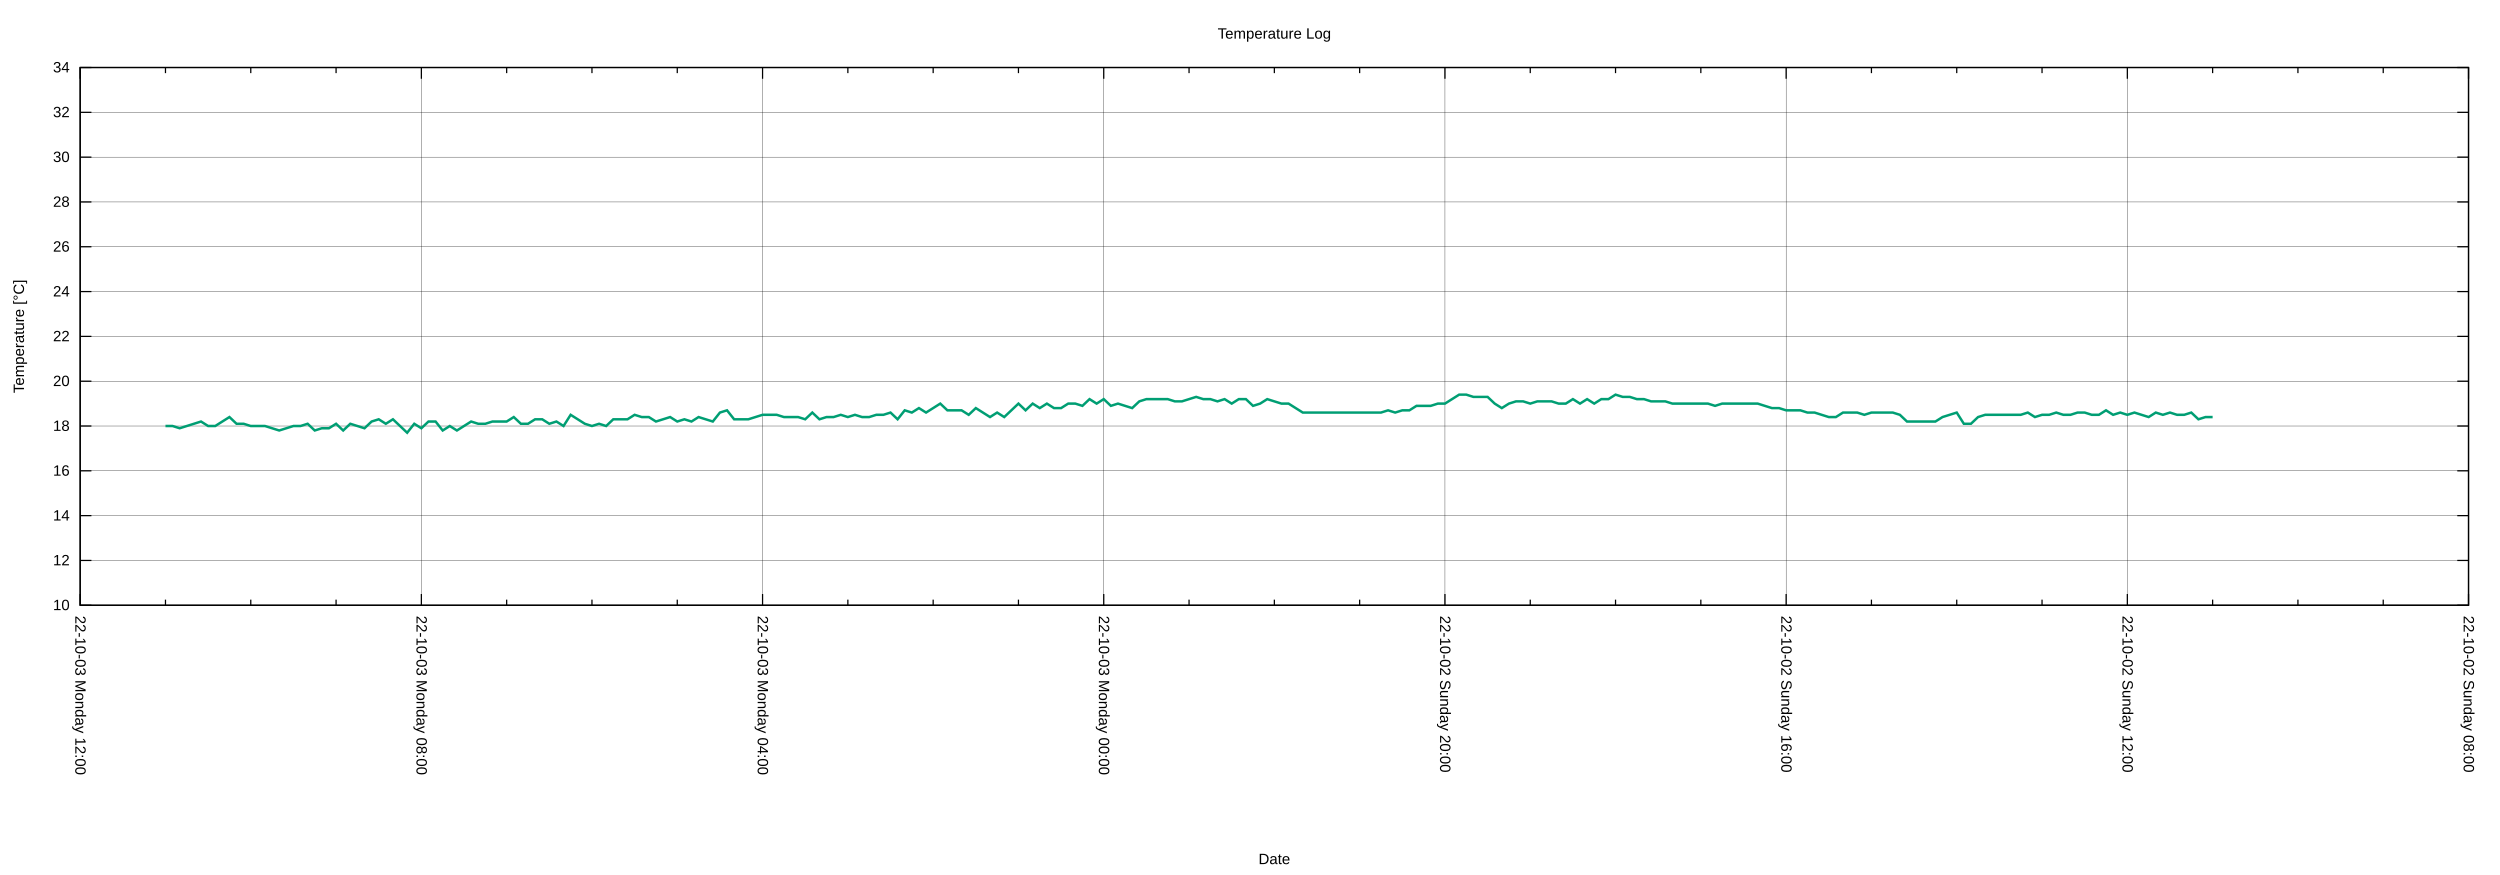
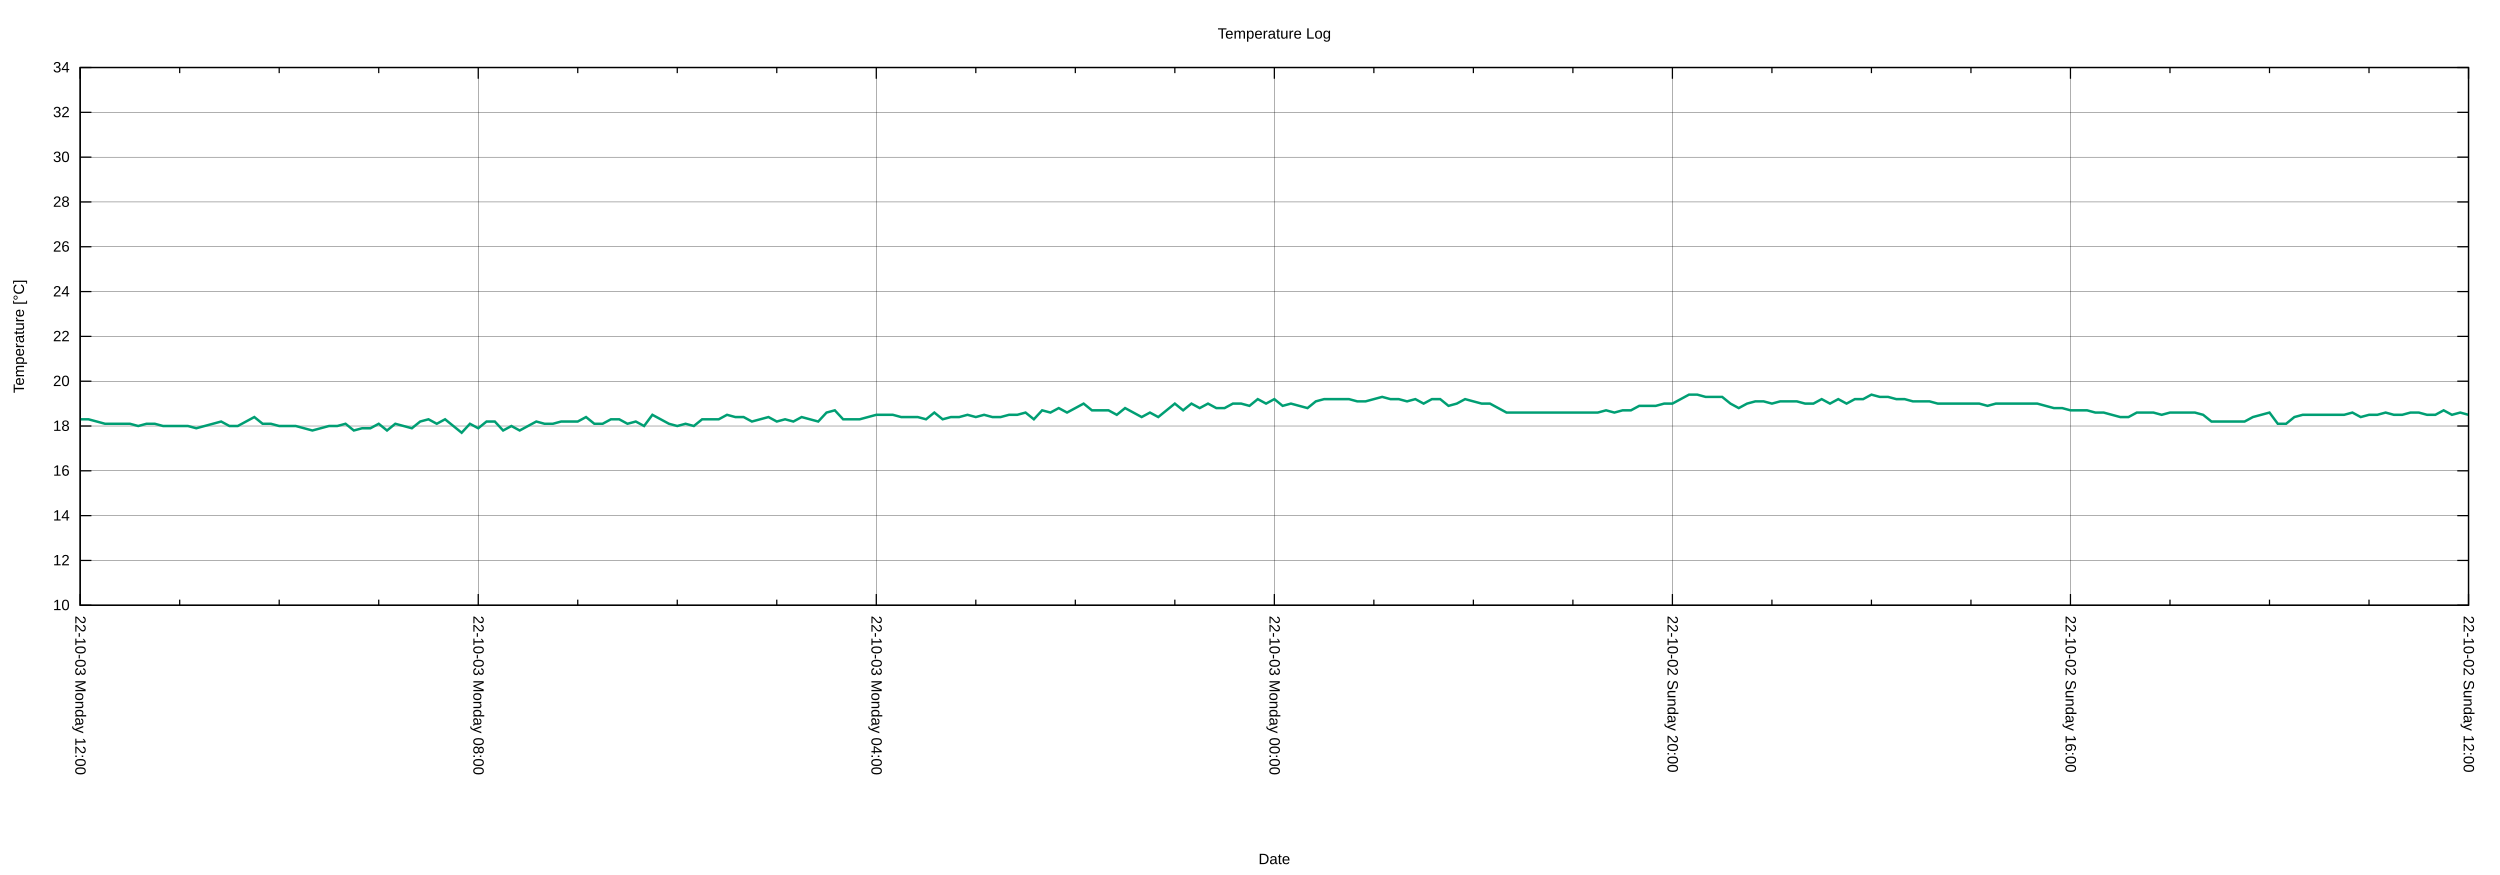
<svg xmlns="http://www.w3.org/2000/svg" xmlns:xlink="http://www.w3.org/1999/xlink" width="2000" height="700" viewBox="0 0 2000 700">
  <g id="gnuplot_canvas">
    <rect x="0" y="0" width="2000" height="700" fill="none" />
    <defs>
      <circle id="gpDot" r="0.5" stroke-width="0.5" stroke="currentColor" />
      <path id="gpPt0" stroke-width="0.222" stroke="currentColor" d="M-1,0 h2 M0,-1 v2" />
      <path id="gpPt1" stroke-width="0.222" stroke="currentColor" d="M-1,-1 L1,1 M1,-1 L-1,1" />
      <path id="gpPt2" stroke-width="0.222" stroke="currentColor" d="M-1,0 L1,0 M0,-1 L0,1 M-1,-1 L1,1 M-1,1 L1,-1" />
      <rect id="gpPt3" stroke-width="0.222" stroke="currentColor" x="-1" y="-1" width="2" height="2" />
      <rect id="gpPt4" stroke-width="0.222" stroke="currentColor" fill="currentColor" x="-1" y="-1" width="2" height="2" />
      <circle id="gpPt5" stroke-width="0.222" stroke="currentColor" cx="0" cy="0" r="1" />
      <use xlink:href="#gpPt5" id="gpPt6" fill="currentColor" stroke="none" />
      <path id="gpPt7" stroke-width="0.222" stroke="currentColor" d="M0,-1.33 L-1.33,0.67 L1.33,0.67 z" />
      <use xlink:href="#gpPt7" id="gpPt8" fill="currentColor" stroke="none" />
      <use xlink:href="#gpPt7" id="gpPt9" stroke="currentColor" transform="rotate(180)" />
      <use xlink:href="#gpPt9" id="gpPt10" fill="currentColor" stroke="none" />
      <use xlink:href="#gpPt3" id="gpPt11" stroke="currentColor" transform="rotate(45)" />
      <use xlink:href="#gpPt11" id="gpPt12" fill="currentColor" stroke="none" />
      <path id="gpPt13" stroke-width="0.222" stroke="currentColor" d="M0,1.330 L1.265,0.411 L0.782,-1.067 L-0.782,-1.076 L-1.265,0.411 z" />
      <use xlink:href="#gpPt13" id="gpPt14" fill="currentColor" stroke="none" />
      <filter id="textbox" filterUnits="objectBoundingBox" x="0" y="0" height="1" width="1">
        <feFlood flood-color="white" flood-opacity="1" result="bgnd" />
        <feComposite in="SourceGraphic" in2="bgnd" operator="atop" />
      </filter>
      <filter id="greybox" filterUnits="objectBoundingBox" x="0" y="0" height="1" width="1">
        <feFlood flood-color="lightgrey" flood-opacity="1" result="grey" />
        <feComposite in="SourceGraphic" in2="grey" operator="atop" />
      </filter>
    </defs>
    <g fill="none" color="white" stroke="currentColor" stroke-width="1.00" stroke-linecap="butt" stroke-linejoin="miter">
</g>
    <g fill="none" color="black" stroke="currentColor" stroke-width="1.00" stroke-linecap="butt" stroke-linejoin="miter">
</g>
    <g fill="none" color="black" stroke="black" stroke-width="0.25" stroke-linecap="butt" stroke-linejoin="miter">
</g>
    <g fill="none" color="black" stroke="currentColor" stroke-width="0.25" stroke-linecap="butt" stroke-linejoin="miter">
      <path stroke="black" class="gridline" d="M64.14,484.21 L1974.82,484.21  " />
    </g>
    <g fill="none" color="black" stroke="black" stroke-width="1.00" stroke-linecap="butt" stroke-linejoin="miter">
</g>
    <g fill="none" color="black" stroke="currentColor" stroke-width="1.00" stroke-linecap="butt" stroke-linejoin="miter">
      <path stroke="black" d="M64.14,484.21 L73.14,484.21 M1974.82,484.21 L1965.82,484.21  " />
      <g transform="translate(55.75,488.11)" stroke="none" fill="black" font-family="Arial" font-size="12.00" text-anchor="end">
        <text>
          <tspan font-family="Arial"> 10</tspan>
        </text>
      </g>
    </g>
    <g fill="none" color="black" stroke="currentColor" stroke-width="1.00" stroke-linecap="butt" stroke-linejoin="miter">
</g>
    <g fill="none" color="black" stroke="black" stroke-width="0.25" stroke-linecap="butt" stroke-linejoin="miter">
</g>
    <g fill="none" color="black" stroke="currentColor" stroke-width="0.25" stroke-linecap="butt" stroke-linejoin="miter">
      <path stroke="black" class="gridline" d="M64.14,448.36 L1974.82,448.36  " />
    </g>
    <g fill="none" color="black" stroke="black" stroke-width="1.00" stroke-linecap="butt" stroke-linejoin="miter">
</g>
    <g fill="none" color="black" stroke="currentColor" stroke-width="1.00" stroke-linecap="butt" stroke-linejoin="miter">
      <path stroke="black" d="M64.14,448.36 L73.14,448.36 M1974.82,448.36 L1965.82,448.36  " />
      <g transform="translate(55.75,452.26)" stroke="none" fill="black" font-family="Arial" font-size="12.00" text-anchor="end">
        <text>
          <tspan font-family="Arial"> 12</tspan>
        </text>
      </g>
    </g>
    <g fill="none" color="black" stroke="currentColor" stroke-width="1.00" stroke-linecap="butt" stroke-linejoin="miter">
</g>
    <g fill="none" color="black" stroke="black" stroke-width="0.25" stroke-linecap="butt" stroke-linejoin="miter">
</g>
    <g fill="none" color="black" stroke="currentColor" stroke-width="0.25" stroke-linecap="butt" stroke-linejoin="miter">
      <path stroke="black" class="gridline" d="M64.14,412.51 L1974.82,412.51  " />
    </g>
    <g fill="none" color="black" stroke="black" stroke-width="1.00" stroke-linecap="butt" stroke-linejoin="miter">
</g>
    <g fill="none" color="black" stroke="currentColor" stroke-width="1.00" stroke-linecap="butt" stroke-linejoin="miter">
      <path stroke="black" d="M64.14,412.51 L73.14,412.51 M1974.82,412.51 L1965.82,412.51  " />
      <g transform="translate(55.75,416.41)" stroke="none" fill="black" font-family="Arial" font-size="12.00" text-anchor="end">
        <text>
          <tspan font-family="Arial"> 14</tspan>
        </text>
      </g>
    </g>
    <g fill="none" color="black" stroke="currentColor" stroke-width="1.00" stroke-linecap="butt" stroke-linejoin="miter">
</g>
    <g fill="none" color="black" stroke="black" stroke-width="0.25" stroke-linecap="butt" stroke-linejoin="miter">
</g>
    <g fill="none" color="black" stroke="currentColor" stroke-width="0.25" stroke-linecap="butt" stroke-linejoin="miter">
      <path stroke="black" class="gridline" d="M64.14,376.66 L1974.82,376.66  " />
    </g>
    <g fill="none" color="black" stroke="black" stroke-width="1.00" stroke-linecap="butt" stroke-linejoin="miter">
</g>
    <g fill="none" color="black" stroke="currentColor" stroke-width="1.00" stroke-linecap="butt" stroke-linejoin="miter">
      <path stroke="black" d="M64.14,376.66 L73.14,376.66 M1974.82,376.66 L1965.82,376.66  " />
      <g transform="translate(55.75,380.56)" stroke="none" fill="black" font-family="Arial" font-size="12.00" text-anchor="end">
        <text>
          <tspan font-family="Arial"> 16</tspan>
        </text>
      </g>
    </g>
    <g fill="none" color="black" stroke="currentColor" stroke-width="1.00" stroke-linecap="butt" stroke-linejoin="miter">
</g>
    <g fill="none" color="black" stroke="black" stroke-width="0.25" stroke-linecap="butt" stroke-linejoin="miter">
</g>
    <g fill="none" color="black" stroke="currentColor" stroke-width="0.25" stroke-linecap="butt" stroke-linejoin="miter">
      <path stroke="black" class="gridline" d="M64.14,340.81 L1974.82,340.81  " />
    </g>
    <g fill="none" color="black" stroke="black" stroke-width="1.00" stroke-linecap="butt" stroke-linejoin="miter">
</g>
    <g fill="none" color="black" stroke="currentColor" stroke-width="1.00" stroke-linecap="butt" stroke-linejoin="miter">
      <path stroke="black" d="M64.14,340.81 L73.14,340.81 M1974.82,340.81 L1965.82,340.81  " />
      <g transform="translate(55.75,344.71)" stroke="none" fill="black" font-family="Arial" font-size="12.00" text-anchor="end">
        <text>
          <tspan font-family="Arial"> 18</tspan>
        </text>
      </g>
    </g>
    <g fill="none" color="black" stroke="currentColor" stroke-width="1.00" stroke-linecap="butt" stroke-linejoin="miter">
</g>
    <g fill="none" color="black" stroke="black" stroke-width="0.25" stroke-linecap="butt" stroke-linejoin="miter">
</g>
    <g fill="none" color="black" stroke="currentColor" stroke-width="0.25" stroke-linecap="butt" stroke-linejoin="miter">
      <path stroke="black" class="gridline" d="M64.14,304.96 L1974.82,304.96  " />
    </g>
    <g fill="none" color="black" stroke="black" stroke-width="1.00" stroke-linecap="butt" stroke-linejoin="miter">
</g>
    <g fill="none" color="black" stroke="currentColor" stroke-width="1.00" stroke-linecap="butt" stroke-linejoin="miter">
      <path stroke="black" d="M64.14,304.96 L73.14,304.96 M1974.82,304.96 L1965.82,304.96  " />
      <g transform="translate(55.75,308.86)" stroke="none" fill="black" font-family="Arial" font-size="12.00" text-anchor="end">
        <text>
          <tspan font-family="Arial"> 20</tspan>
        </text>
      </g>
    </g>
    <g fill="none" color="black" stroke="currentColor" stroke-width="1.00" stroke-linecap="butt" stroke-linejoin="miter">
</g>
    <g fill="none" color="black" stroke="black" stroke-width="0.25" stroke-linecap="butt" stroke-linejoin="miter">
</g>
    <g fill="none" color="black" stroke="currentColor" stroke-width="0.25" stroke-linecap="butt" stroke-linejoin="miter">
      <path stroke="black" class="gridline" d="M64.14,269.11 L1974.82,269.11  " />
    </g>
    <g fill="none" color="black" stroke="black" stroke-width="1.00" stroke-linecap="butt" stroke-linejoin="miter">
</g>
    <g fill="none" color="black" stroke="currentColor" stroke-width="1.00" stroke-linecap="butt" stroke-linejoin="miter">
      <path stroke="black" d="M64.14,269.11 L73.14,269.11 M1974.82,269.11 L1965.82,269.11  " />
      <g transform="translate(55.75,273.01)" stroke="none" fill="black" font-family="Arial" font-size="12.00" text-anchor="end">
        <text>
          <tspan font-family="Arial"> 22</tspan>
        </text>
      </g>
    </g>
    <g fill="none" color="black" stroke="currentColor" stroke-width="1.00" stroke-linecap="butt" stroke-linejoin="miter">
</g>
    <g fill="none" color="black" stroke="black" stroke-width="0.25" stroke-linecap="butt" stroke-linejoin="miter">
</g>
    <g fill="none" color="black" stroke="currentColor" stroke-width="0.25" stroke-linecap="butt" stroke-linejoin="miter">
      <path stroke="black" class="gridline" d="M64.14,233.26 L1974.82,233.26  " />
    </g>
    <g fill="none" color="black" stroke="black" stroke-width="1.00" stroke-linecap="butt" stroke-linejoin="miter">
</g>
    <g fill="none" color="black" stroke="currentColor" stroke-width="1.00" stroke-linecap="butt" stroke-linejoin="miter">
      <path stroke="black" d="M64.14,233.26 L73.14,233.26 M1974.82,233.26 L1965.82,233.26  " />
      <g transform="translate(55.75,237.16)" stroke="none" fill="black" font-family="Arial" font-size="12.00" text-anchor="end">
        <text>
          <tspan font-family="Arial"> 24</tspan>
        </text>
      </g>
    </g>
    <g fill="none" color="black" stroke="currentColor" stroke-width="1.00" stroke-linecap="butt" stroke-linejoin="miter">
</g>
    <g fill="none" color="black" stroke="black" stroke-width="0.25" stroke-linecap="butt" stroke-linejoin="miter">
</g>
    <g fill="none" color="black" stroke="currentColor" stroke-width="0.25" stroke-linecap="butt" stroke-linejoin="miter">
      <path stroke="black" class="gridline" d="M64.14,197.41 L1974.82,197.41  " />
    </g>
    <g fill="none" color="black" stroke="black" stroke-width="1.00" stroke-linecap="butt" stroke-linejoin="miter">
</g>
    <g fill="none" color="black" stroke="currentColor" stroke-width="1.00" stroke-linecap="butt" stroke-linejoin="miter">
      <path stroke="black" d="M64.14,197.41 L73.14,197.41 M1974.82,197.41 L1965.82,197.41  " />
      <g transform="translate(55.75,201.31)" stroke="none" fill="black" font-family="Arial" font-size="12.00" text-anchor="end">
        <text>
          <tspan font-family="Arial"> 26</tspan>
        </text>
      </g>
    </g>
    <g fill="none" color="black" stroke="currentColor" stroke-width="1.00" stroke-linecap="butt" stroke-linejoin="miter">
</g>
    <g fill="none" color="black" stroke="black" stroke-width="0.25" stroke-linecap="butt" stroke-linejoin="miter">
</g>
    <g fill="none" color="black" stroke="currentColor" stroke-width="0.25" stroke-linecap="butt" stroke-linejoin="miter">
      <path stroke="black" class="gridline" d="M64.14,161.56 L1974.82,161.56  " />
    </g>
    <g fill="none" color="black" stroke="black" stroke-width="1.00" stroke-linecap="butt" stroke-linejoin="miter">
</g>
    <g fill="none" color="black" stroke="currentColor" stroke-width="1.00" stroke-linecap="butt" stroke-linejoin="miter">
      <path stroke="black" d="M64.14,161.56 L73.14,161.56 M1974.82,161.56 L1965.82,161.56  " />
      <g transform="translate(55.75,165.46)" stroke="none" fill="black" font-family="Arial" font-size="12.00" text-anchor="end">
        <text>
          <tspan font-family="Arial"> 28</tspan>
        </text>
      </g>
    </g>
    <g fill="none" color="black" stroke="currentColor" stroke-width="1.00" stroke-linecap="butt" stroke-linejoin="miter">
</g>
    <g fill="none" color="black" stroke="black" stroke-width="0.25" stroke-linecap="butt" stroke-linejoin="miter">
</g>
    <g fill="none" color="black" stroke="currentColor" stroke-width="0.25" stroke-linecap="butt" stroke-linejoin="miter">
      <path stroke="black" class="gridline" d="M64.14,125.71 L1974.82,125.71  " />
    </g>
    <g fill="none" color="black" stroke="black" stroke-width="1.00" stroke-linecap="butt" stroke-linejoin="miter">
</g>
    <g fill="none" color="black" stroke="currentColor" stroke-width="1.00" stroke-linecap="butt" stroke-linejoin="miter">
      <path stroke="black" d="M64.14,125.71 L73.14,125.71 M1974.82,125.71 L1965.82,125.71  " />
      <g transform="translate(55.75,129.61)" stroke="none" fill="black" font-family="Arial" font-size="12.00" text-anchor="end">
        <text>
          <tspan font-family="Arial"> 30</tspan>
        </text>
      </g>
    </g>
    <g fill="none" color="black" stroke="currentColor" stroke-width="1.00" stroke-linecap="butt" stroke-linejoin="miter">
</g>
    <g fill="none" color="black" stroke="black" stroke-width="0.25" stroke-linecap="butt" stroke-linejoin="miter">
</g>
    <g fill="none" color="black" stroke="currentColor" stroke-width="0.25" stroke-linecap="butt" stroke-linejoin="miter">
      <path stroke="black" class="gridline" d="M64.14,89.86 L1974.82,89.86  " />
    </g>
    <g fill="none" color="black" stroke="black" stroke-width="1.00" stroke-linecap="butt" stroke-linejoin="miter">
</g>
    <g fill="none" color="black" stroke="currentColor" stroke-width="1.00" stroke-linecap="butt" stroke-linejoin="miter">
      <path stroke="black" d="M64.14,89.86 L73.14,89.86 M1974.82,89.86 L1965.82,89.86  " />
      <g transform="translate(55.75,93.76)" stroke="none" fill="black" font-family="Arial" font-size="12.00" text-anchor="end">
        <text>
          <tspan font-family="Arial"> 32</tspan>
        </text>
      </g>
    </g>
    <g fill="none" color="black" stroke="currentColor" stroke-width="1.00" stroke-linecap="butt" stroke-linejoin="miter">
</g>
    <g fill="none" color="black" stroke="black" stroke-width="0.25" stroke-linecap="butt" stroke-linejoin="miter">
</g>
    <g fill="none" color="black" stroke="currentColor" stroke-width="0.25" stroke-linecap="butt" stroke-linejoin="miter">
      <path stroke="black" class="gridline" d="M64.14,54.01 L1974.82,54.01  " />
    </g>
    <g fill="none" color="black" stroke="black" stroke-width="1.00" stroke-linecap="butt" stroke-linejoin="miter">
</g>
    <g fill="none" color="black" stroke="currentColor" stroke-width="1.00" stroke-linecap="butt" stroke-linejoin="miter">
      <path stroke="black" d="M64.14,54.01 L73.14,54.01 M1974.82,54.01 L1965.82,54.01  " />
      <g transform="translate(55.75,57.91)" stroke="none" fill="black" font-family="Arial" font-size="12.00" text-anchor="end">
        <text>
          <tspan font-family="Arial"> 34</tspan>
        </text>
      </g>
    </g>
    <g fill="none" color="black" stroke="currentColor" stroke-width="1.00" stroke-linecap="butt" stroke-linejoin="miter">
</g>
    <g fill="none" color="black" stroke="black" stroke-width="0.25" stroke-linecap="butt" stroke-linejoin="miter">
</g>
    <g fill="none" color="black" stroke="currentColor" stroke-width="0.25" stroke-linecap="butt" stroke-linejoin="miter">
      <path stroke="black" class="gridline" d="M1974.82,484.21 L1974.82,54.01  " />
    </g>
    <g fill="none" color="black" stroke="black" stroke-width="1.00" stroke-linecap="butt" stroke-linejoin="miter">
</g>
    <g fill="none" color="black" stroke="currentColor" stroke-width="1.00" stroke-linecap="butt" stroke-linejoin="miter">
      <path stroke="black" d="M1974.82,484.21 L1974.82,475.21 M1974.82,54.01 L1974.82,63.01  " />
      <g transform="translate(1970.92,492.60) rotate(90)" stroke="none" fill="black" font-family="Arial" font-size="12.00" text-anchor="start">
        <text>
-           <tspan font-family="Arial">22-10-02 Sunday 08:00</tspan>
-         </text>
-       </g>
-     </g>
-     <g fill="none" color="black" stroke="currentColor" stroke-width="1.00" stroke-linecap="butt" stroke-linejoin="miter">
-       <path stroke="black" d="M1906.58,484.21 L1906.58,479.71 M1906.58,54.01 L1906.58,58.51 M1838.34,484.21 L1838.34,479.71 M1838.34,54.01 L1838.34,58.51   M1770.10,484.21 L1770.10,479.71 M1770.10,54.01 L1770.10,58.51  " />
-     </g>
-     <g fill="none" color="black" stroke="black" stroke-width="0.25" stroke-linecap="butt" stroke-linejoin="miter">
- </g>
-     <g fill="none" color="black" stroke="currentColor" stroke-width="0.25" stroke-linecap="butt" stroke-linejoin="miter">
-       <path stroke="black" class="gridline" d="M1701.87,484.21 L1701.87,54.01  " />
-     </g>
-     <g fill="none" color="black" stroke="black" stroke-width="1.00" stroke-linecap="butt" stroke-linejoin="miter">
- </g>
-     <g fill="none" color="black" stroke="currentColor" stroke-width="1.00" stroke-linecap="butt" stroke-linejoin="miter">
-       <path stroke="black" d="M1701.87,484.21 L1701.87,475.21 M1701.87,54.01 L1701.87,63.01  " />
-       <g transform="translate(1697.97,492.60) rotate(90)" stroke="none" fill="black" font-family="Arial" font-size="12.00" text-anchor="start">
-         <text>
          <tspan font-family="Arial">22-10-02 Sunday 12:00</tspan>
        </text>
      </g>
    </g>
    <g fill="none" color="black" stroke="currentColor" stroke-width="1.00" stroke-linecap="butt" stroke-linejoin="miter">
-       <path stroke="black" d="M1633.63,484.21 L1633.63,479.71 M1633.63,54.01 L1633.63,58.51 M1565.39,484.21 L1565.39,479.71 M1565.39,54.01 L1565.39,58.51   M1497.15,484.21 L1497.15,479.71 M1497.15,54.01 L1497.15,58.51  " />
-     </g>
-     <g fill="none" color="black" stroke="black" stroke-width="0.25" stroke-linecap="butt" stroke-linejoin="miter">
- </g>
-     <g fill="none" color="black" stroke="currentColor" stroke-width="0.25" stroke-linecap="butt" stroke-linejoin="miter">
-       <path stroke="black" class="gridline" d="M1428.91,484.21 L1428.91,54.01  " />
-     </g>
-     <g fill="none" color="black" stroke="black" stroke-width="1.00" stroke-linecap="butt" stroke-linejoin="miter">
- </g>
-     <g fill="none" color="black" stroke="currentColor" stroke-width="1.00" stroke-linecap="butt" stroke-linejoin="miter">
-       <path stroke="black" d="M1428.91,484.21 L1428.91,475.21 M1428.91,54.01 L1428.91,63.01  " />
-       <g transform="translate(1425.01,492.60) rotate(90)" stroke="none" fill="black" font-family="Arial" font-size="12.00" text-anchor="start">
+       <path stroke="black" d="M1895.21,484.21 L1895.21,479.71 M1895.21,54.01 L1895.21,58.51 M1815.60,484.21 L1815.60,479.71 M1815.60,54.01 L1815.60,58.51   M1735.99,484.21 L1735.99,479.71 M1735.99,54.01 L1735.99,58.51  " />
+     </g>
+     <g fill="none" color="black" stroke="black" stroke-width="0.25" stroke-linecap="butt" stroke-linejoin="miter">
+ </g>
+     <g fill="none" color="black" stroke="currentColor" stroke-width="0.25" stroke-linecap="butt" stroke-linejoin="miter">
+       <path stroke="black" class="gridline" d="M1656.37,484.21 L1656.37,54.01  " />
+     </g>
+     <g fill="none" color="black" stroke="black" stroke-width="1.00" stroke-linecap="butt" stroke-linejoin="miter">
+ </g>
+     <g fill="none" color="black" stroke="currentColor" stroke-width="1.00" stroke-linecap="butt" stroke-linejoin="miter">
+       <path stroke="black" d="M1656.37,484.21 L1656.37,475.21 M1656.37,54.01 L1656.37,63.01  " />
+       <g transform="translate(1652.47,492.60) rotate(90)" stroke="none" fill="black" font-family="Arial" font-size="12.00" text-anchor="start">
        <text>
          <tspan font-family="Arial">22-10-02 Sunday 16:00</tspan>
        </text>
      </g>
    </g>
    <g fill="none" color="black" stroke="currentColor" stroke-width="1.00" stroke-linecap="butt" stroke-linejoin="miter">
-       <path stroke="black" d="M1360.67,484.21 L1360.67,479.71 M1360.67,54.01 L1360.67,58.51 M1292.43,484.21 L1292.43,479.71 M1292.43,54.01 L1292.43,58.51   M1224.20,484.21 L1224.20,479.71 M1224.20,54.01 L1224.20,58.51  " />
-     </g>
-     <g fill="none" color="black" stroke="black" stroke-width="0.25" stroke-linecap="butt" stroke-linejoin="miter">
- </g>
-     <g fill="none" color="black" stroke="currentColor" stroke-width="0.25" stroke-linecap="butt" stroke-linejoin="miter">
-       <path stroke="black" class="gridline" d="M1155.96,484.21 L1155.96,54.01  " />
-     </g>
-     <g fill="none" color="black" stroke="black" stroke-width="1.00" stroke-linecap="butt" stroke-linejoin="miter">
- </g>
-     <g fill="none" color="black" stroke="currentColor" stroke-width="1.00" stroke-linecap="butt" stroke-linejoin="miter">
-       <path stroke="black" d="M1155.96,484.21 L1155.96,475.21 M1155.96,54.01 L1155.96,63.01  " />
-       <g transform="translate(1152.06,492.60) rotate(90)" stroke="none" fill="black" font-family="Arial" font-size="12.00" text-anchor="start">
+       <path stroke="black" d="M1576.76,484.21 L1576.76,479.71 M1576.76,54.01 L1576.76,58.51 M1497.15,484.21 L1497.15,479.71 M1497.15,54.01 L1497.15,58.51   M1417.54,484.21 L1417.54,479.71 M1417.54,54.01 L1417.54,58.51  " />
+     </g>
+     <g fill="none" color="black" stroke="black" stroke-width="0.25" stroke-linecap="butt" stroke-linejoin="miter">
+ </g>
+     <g fill="none" color="black" stroke="currentColor" stroke-width="0.25" stroke-linecap="butt" stroke-linejoin="miter">
+       <path stroke="black" class="gridline" d="M1337.93,484.21 L1337.93,54.01  " />
+     </g>
+     <g fill="none" color="black" stroke="black" stroke-width="1.00" stroke-linecap="butt" stroke-linejoin="miter">
+ </g>
+     <g fill="none" color="black" stroke="currentColor" stroke-width="1.00" stroke-linecap="butt" stroke-linejoin="miter">
+       <path stroke="black" d="M1337.93,484.21 L1337.93,475.21 M1337.93,54.01 L1337.93,63.01  " />
+       <g transform="translate(1334.03,492.60) rotate(90)" stroke="none" fill="black" font-family="Arial" font-size="12.00" text-anchor="start">
        <text>
          <tspan font-family="Arial">22-10-02 Sunday 20:00</tspan>
        </text>
      </g>
    </g>
    <g fill="none" color="black" stroke="currentColor" stroke-width="1.00" stroke-linecap="butt" stroke-linejoin="miter">
-       <path stroke="black" d="M1087.72,484.21 L1087.72,479.71 M1087.72,54.01 L1087.72,58.51 M1019.48,484.21 L1019.48,479.71 M1019.48,54.01 L1019.48,58.51   M951.24,484.21 L951.24,479.71 M951.24,54.01 L951.24,58.51  " />
-     </g>
-     <g fill="none" color="black" stroke="black" stroke-width="0.25" stroke-linecap="butt" stroke-linejoin="miter">
- </g>
-     <g fill="none" color="black" stroke="currentColor" stroke-width="0.25" stroke-linecap="butt" stroke-linejoin="miter">
-       <path stroke="black" class="gridline" d="M883.00,484.21 L883.00,54.01  " />
-     </g>
-     <g fill="none" color="black" stroke="black" stroke-width="1.00" stroke-linecap="butt" stroke-linejoin="miter">
- </g>
-     <g fill="none" color="black" stroke="currentColor" stroke-width="1.00" stroke-linecap="butt" stroke-linejoin="miter">
-       <path stroke="black" d="M883.00,484.21 L883.00,475.21 M883.00,54.01 L883.00,63.01  " />
-       <g transform="translate(879.10,492.60) rotate(90)" stroke="none" fill="black" font-family="Arial" font-size="12.00" text-anchor="start">
+       <path stroke="black" d="M1258.32,484.21 L1258.32,479.71 M1258.32,54.01 L1258.32,58.51 M1178.70,484.21 L1178.70,479.71 M1178.70,54.01 L1178.70,58.51   M1099.09,484.21 L1099.09,479.71 M1099.09,54.01 L1099.09,58.51  " />
+     </g>
+     <g fill="none" color="black" stroke="black" stroke-width="0.25" stroke-linecap="butt" stroke-linejoin="miter">
+ </g>
+     <g fill="none" color="black" stroke="currentColor" stroke-width="0.25" stroke-linecap="butt" stroke-linejoin="miter">
+       <path stroke="black" class="gridline" d="M1019.48,484.21 L1019.48,54.01  " />
+     </g>
+     <g fill="none" color="black" stroke="black" stroke-width="1.00" stroke-linecap="butt" stroke-linejoin="miter">
+ </g>
+     <g fill="none" color="black" stroke="currentColor" stroke-width="1.00" stroke-linecap="butt" stroke-linejoin="miter">
+       <path stroke="black" d="M1019.48,484.21 L1019.48,475.21 M1019.48,54.01 L1019.48,63.01  " />
+       <g transform="translate(1015.58,492.60) rotate(90)" stroke="none" fill="black" font-family="Arial" font-size="12.00" text-anchor="start">
        <text>
          <tspan font-family="Arial">22-10-03 Monday 00:00</tspan>
        </text>
      </g>
    </g>
    <g fill="none" color="black" stroke="currentColor" stroke-width="1.00" stroke-linecap="butt" stroke-linejoin="miter">
-       <path stroke="black" d="M814.76,484.21 L814.76,479.71 M814.76,54.01 L814.76,58.51 M746.53,484.21 L746.53,479.71 M746.53,54.01 L746.53,58.51   M678.29,484.21 L678.29,479.71 M678.29,54.01 L678.29,58.51  " />
-     </g>
-     <g fill="none" color="black" stroke="black" stroke-width="0.25" stroke-linecap="butt" stroke-linejoin="miter">
- </g>
-     <g fill="none" color="black" stroke="currentColor" stroke-width="0.25" stroke-linecap="butt" stroke-linejoin="miter">
-       <path stroke="black" class="gridline" d="M610.05,484.21 L610.05,54.01  " />
-     </g>
-     <g fill="none" color="black" stroke="black" stroke-width="1.00" stroke-linecap="butt" stroke-linejoin="miter">
- </g>
-     <g fill="none" color="black" stroke="currentColor" stroke-width="1.00" stroke-linecap="butt" stroke-linejoin="miter">
-       <path stroke="black" d="M610.05,484.21 L610.05,475.21 M610.05,54.01 L610.05,63.01  " />
-       <g transform="translate(606.15,492.60) rotate(90)" stroke="none" fill="black" font-family="Arial" font-size="12.00" text-anchor="start">
+       <path stroke="black" d="M939.87,484.21 L939.87,479.71 M939.87,54.01 L939.87,58.51 M860.26,484.21 L860.26,479.71 M860.26,54.01 L860.26,58.51   M780.65,484.21 L780.65,479.71 M780.65,54.01 L780.65,58.51  " />
+     </g>
+     <g fill="none" color="black" stroke="black" stroke-width="0.25" stroke-linecap="butt" stroke-linejoin="miter">
+ </g>
+     <g fill="none" color="black" stroke="currentColor" stroke-width="0.25" stroke-linecap="butt" stroke-linejoin="miter">
+       <path stroke="black" class="gridline" d="M701.03,484.21 L701.03,54.01  " />
+     </g>
+     <g fill="none" color="black" stroke="black" stroke-width="1.00" stroke-linecap="butt" stroke-linejoin="miter">
+ </g>
+     <g fill="none" color="black" stroke="currentColor" stroke-width="1.00" stroke-linecap="butt" stroke-linejoin="miter">
+       <path stroke="black" d="M701.03,484.21 L701.03,475.21 M701.03,54.01 L701.03,63.01  " />
+       <g transform="translate(697.13,492.60) rotate(90)" stroke="none" fill="black" font-family="Arial" font-size="12.00" text-anchor="start">
        <text>
          <tspan font-family="Arial">22-10-03 Monday 04:00</tspan>
        </text>
      </g>
    </g>
    <g fill="none" color="black" stroke="currentColor" stroke-width="1.00" stroke-linecap="butt" stroke-linejoin="miter">
-       <path stroke="black" d="M541.81,484.21 L541.81,479.71 M541.81,54.01 L541.81,58.51 M473.57,484.21 L473.57,479.71 M473.57,54.01 L473.57,58.51   M405.33,484.21 L405.33,479.71 M405.33,54.01 L405.33,58.51  " />
-     </g>
-     <g fill="none" color="black" stroke="black" stroke-width="0.25" stroke-linecap="butt" stroke-linejoin="miter">
- </g>
-     <g fill="none" color="black" stroke="currentColor" stroke-width="0.25" stroke-linecap="butt" stroke-linejoin="miter">
-       <path stroke="black" class="gridline" d="M337.09,484.21 L337.09,54.01  " />
-     </g>
-     <g fill="none" color="black" stroke="black" stroke-width="1.00" stroke-linecap="butt" stroke-linejoin="miter">
- </g>
-     <g fill="none" color="black" stroke="currentColor" stroke-width="1.00" stroke-linecap="butt" stroke-linejoin="miter">
-       <path stroke="black" d="M337.09,484.21 L337.09,475.21 M337.09,54.01 L337.09,63.01  " />
-       <g transform="translate(333.19,492.60) rotate(90)" stroke="none" fill="black" font-family="Arial" font-size="12.00" text-anchor="start">
+       <path stroke="black" d="M621.42,484.21 L621.42,479.71 M621.42,54.01 L621.42,58.51 M541.81,484.21 L541.81,479.71 M541.81,54.01 L541.81,58.51   M462.20,484.21 L462.20,479.71 M462.20,54.01 L462.20,58.51  " />
+     </g>
+     <g fill="none" color="black" stroke="black" stroke-width="0.25" stroke-linecap="butt" stroke-linejoin="miter">
+ </g>
+     <g fill="none" color="black" stroke="currentColor" stroke-width="0.25" stroke-linecap="butt" stroke-linejoin="miter">
+       <path stroke="black" class="gridline" d="M382.59,484.21 L382.59,54.01  " />
+     </g>
+     <g fill="none" color="black" stroke="black" stroke-width="1.00" stroke-linecap="butt" stroke-linejoin="miter">
+ </g>
+     <g fill="none" color="black" stroke="currentColor" stroke-width="1.00" stroke-linecap="butt" stroke-linejoin="miter">
+       <path stroke="black" d="M382.59,484.21 L382.59,475.21 M382.59,54.01 L382.59,63.01  " />
+       <g transform="translate(378.69,492.60) rotate(90)" stroke="none" fill="black" font-family="Arial" font-size="12.00" text-anchor="start">
        <text>
          <tspan font-family="Arial">22-10-03 Monday 08:00</tspan>
        </text>
      </g>
    </g>
    <g fill="none" color="black" stroke="currentColor" stroke-width="1.00" stroke-linecap="butt" stroke-linejoin="miter">
-       <path stroke="black" d="M268.86,484.21 L268.86,479.71 M268.86,54.01 L268.86,58.51 M200.62,484.21 L200.62,479.71 M200.62,54.01 L200.62,58.51   M132.38,484.21 L132.38,479.71 M132.38,54.01 L132.38,58.51  " />
+       <path stroke="black" d="M302.98,484.21 L302.98,479.71 M302.98,54.01 L302.98,58.51 M223.36,484.21 L223.36,479.71 M223.36,54.01 L223.36,58.51   M143.75,484.21 L143.75,479.71 M143.75,54.01 L143.75,58.51  " />
    </g>
    <g fill="none" color="black" stroke="black" stroke-width="0.25" stroke-linecap="butt" stroke-linejoin="miter">
</g>
    <g fill="none" color="black" stroke="currentColor" stroke-width="0.25" stroke-linecap="butt" stroke-linejoin="miter">
      <path stroke="black" class="gridline" d="M64.14,484.21 L64.14,54.01  " />
    </g>
    <g fill="none" color="black" stroke="black" stroke-width="1.00" stroke-linecap="butt" stroke-linejoin="miter">
</g>
    <g fill="none" color="black" stroke="currentColor" stroke-width="1.00" stroke-linecap="butt" stroke-linejoin="miter">
      <path stroke="black" d="M64.14,484.21 L64.14,475.21 M64.14,54.01 L64.14,63.01  " />
      <g transform="translate(60.24,492.60) rotate(90)" stroke="none" fill="black" font-family="Arial" font-size="12.00" text-anchor="start">
        <text>
          <tspan font-family="Arial">22-10-03 Monday 12:00</tspan>
        </text>
      </g>
    </g>
    <g fill="none" color="black" stroke="currentColor" stroke-width="1.00" stroke-linecap="butt" stroke-linejoin="miter">
</g>
    <g fill="none" color="black" stroke="currentColor" stroke-width="1.00" stroke-linecap="butt" stroke-linejoin="miter">
      <path stroke="black" d="M64.14,54.01 L64.14,484.21 L1974.82,484.21 L1974.82,54.01 L64.14,54.01 Z  " />
    </g>
    <g fill="none" color="black" stroke="currentColor" stroke-width="1.00" stroke-linecap="butt" stroke-linejoin="miter">
      <g transform="translate(19.18,269.11) rotate(270)" stroke="none" fill="black" font-family="Arial" font-size="12.00" text-anchor="middle">
        <text>
          <tspan font-family="Arial">Temperature [°C]</tspan>
        </text>
      </g>
    </g>
    <g fill="none" color="black" stroke="currentColor" stroke-width="1.00" stroke-linecap="butt" stroke-linejoin="miter">
      <g transform="translate(1019.48,691.30)" stroke="none" fill="black" font-family="Arial" font-size="12.00" text-anchor="middle">
        <text>
          <tspan font-family="Arial">Date</tspan>
        </text>
      </g>
    </g>
    <g fill="none" color="black" stroke="currentColor" stroke-width="1.00" stroke-linecap="butt" stroke-linejoin="miter">
</g>
    <g id="gnuplot_plot_1">
      <g fill="none" color="white" stroke="currentColor" stroke-width="2.00" stroke-linecap="butt" stroke-linejoin="miter">
</g>
      <g fill="none" color="black" stroke="currentColor" stroke-width="2.00" stroke-linecap="butt" stroke-linejoin="miter">
-         <path stroke="rgb(  0, 158, 115)" d="M132.38,340.81 L138.07,340.81 L143.75,342.60 L149.44,340.81 L155.12,339.02 L160.81,337.22 L166.50,340.81 L172.18,340.81   L177.87,337.22 L183.56,333.64 L189.24,339.02 L194.93,339.02 L200.62,340.81 L206.30,340.81 L211.99,340.81 L217.68,342.60   L223.36,344.39 L229.05,342.60 L234.74,340.81 L240.42,340.81 L246.11,339.02 L251.80,344.39 L257.48,342.60 L263.17,342.60   L268.86,339.02 L274.54,344.39 L280.23,339.02 L285.92,340.81 L291.60,342.60 L297.29,337.22 L302.98,335.43 L308.66,339.02   L314.35,335.43 L320.03,340.81 L325.72,346.19 L331.41,339.02 L337.09,342.60 L342.78,337.22 L348.47,337.22 L354.15,344.39   L359.84,340.81 L365.53,344.39 L371.21,340.81 L376.90,337.22 L382.59,339.02 L388.27,339.02 L393.96,337.22 L399.65,337.22   L405.33,337.22 L411.02,333.64 L416.71,339.02 L422.39,339.02 L428.08,335.43 L433.77,335.43 L439.45,339.02 L445.14,337.22   L450.83,340.81 L456.51,331.85 L462.20,335.43 L467.88,339.02 L473.57,340.81 L479.26,339.02 L484.94,340.81 L490.63,335.43   L496.32,335.43 L502.00,335.43 L507.69,331.85 L513.38,333.64 L519.06,333.64 L524.75,337.22 L530.44,335.43 L536.12,333.64   L541.81,337.22 L547.50,335.43 L553.18,337.22 L558.87,333.64 L564.56,335.43 L570.24,337.22 L575.93,330.05 L581.62,328.26   L587.30,335.43 L592.99,335.43 L598.68,335.43 L604.36,333.64 L610.05,331.85 L615.74,331.85 L621.42,331.85 L627.11,333.64   L632.79,333.64 L638.48,333.64 L644.17,335.43 L649.85,330.05 L655.54,335.43 L661.23,333.64 L666.91,333.64 L672.60,331.85   L678.29,333.64 L683.97,331.85 L689.66,333.64 L695.35,333.64 L701.03,331.85 L706.72,331.85 L712.41,330.05 L718.09,335.43   L723.78,328.26 L729.47,330.05 L735.15,326.47 L740.84,330.05 L746.53,326.47 L752.21,322.88 L757.90,328.26 L763.59,328.26   L769.27,328.26 L774.96,331.85 L780.65,326.47 L786.33,330.05 L792.02,333.64 L797.70,330.05 L803.39,333.64 L809.08,328.26   L814.76,322.88 L820.45,328.26 L826.14,322.88 L831.82,326.47 L837.51,322.88 L843.20,326.47 L848.88,326.47 L854.57,322.88   L860.26,322.88 L865.94,324.68 L871.63,319.30 L877.32,322.88 L883.00,319.30 L888.69,324.68 L894.38,322.88 L900.06,324.68   L905.75,326.47 L911.44,321.09 L917.12,319.30 L922.81,319.30 L928.50,319.30 L934.18,319.30 L939.87,321.09 L945.55,321.09   L951.24,319.30 L956.93,317.51 L962.61,319.30 L968.30,319.30 L973.99,321.09 L979.67,319.30 L985.36,322.88 L991.05,319.30   L996.73,319.30 L1002.42,324.68 L1008.11,322.88 L1013.79,319.30 L1019.48,321.09 L1025.17,322.88 L1030.85,322.88 L1036.54,326.47   L1042.23,330.05 L1047.91,330.05 L1053.60,330.05 L1059.29,330.05 L1064.97,330.05 L1070.66,330.05 L1076.35,330.05 L1082.03,330.05   L1087.72,330.05 L1093.41,330.05 L1099.09,330.05 L1104.78,330.05 L1110.46,328.26 L1116.15,330.05 L1121.84,328.26 L1127.52,328.26   L1133.21,324.68 L1138.90,324.68 L1144.58,324.68 L1150.27,322.88 L1155.96,322.88 L1161.64,319.30 L1167.33,315.71 L1173.02,315.71   L1178.70,317.51 L1184.39,317.51 L1190.08,317.51 L1195.76,322.88 L1201.45,326.47 L1207.14,322.88 L1212.82,321.09 L1218.51,321.09   L1224.20,322.88 L1229.88,321.09 L1235.57,321.09 L1241.26,321.09 L1246.94,322.88 L1252.63,322.88 L1258.32,319.30 L1264.00,322.88   L1269.69,319.30 L1275.37,322.88 L1281.06,319.30 L1286.75,319.30 L1292.43,315.71 L1298.12,317.51 L1303.81,317.51 L1309.49,319.30   L1315.18,319.30 L1320.87,321.09 L1326.55,321.09 L1332.24,321.09 L1337.93,322.88 L1343.61,322.88 L1349.30,322.88 L1354.99,322.88   L1360.67,322.88 L1366.36,322.88 L1372.05,324.68 L1377.73,322.88 L1383.42,322.88 L1389.11,322.88 L1394.79,322.88 L1400.48,322.88   L1406.17,322.88 L1411.85,324.68 L1417.54,326.47 L1423.22,326.47 L1428.91,328.26 L1434.60,328.26 L1440.28,328.26 L1445.97,330.05   L1451.66,330.05 L1457.34,331.85 L1463.03,333.64 L1468.72,333.64 L1474.40,330.05 L1480.09,330.05 L1485.78,330.05 L1491.46,331.85   L1497.15,330.05 L1502.84,330.05 L1508.52,330.05 L1514.21,330.05 L1519.90,331.85 L1525.58,337.22 L1531.27,337.22 L1536.96,337.22   L1542.64,337.22 L1548.33,337.22 L1554.02,333.64 L1559.70,331.85 L1565.39,330.05 L1571.08,339.02 L1576.76,339.02 L1582.45,333.64   L1588.13,331.85 L1593.82,331.85 L1599.51,331.85 L1605.19,331.85 L1610.88,331.85 L1616.57,331.85 L1622.25,330.05 L1627.94,333.64   L1633.63,331.85 L1639.31,331.85 L1645.00,330.05 L1650.69,331.85 L1656.37,331.85 L1662.06,330.05 L1667.75,330.05 L1673.43,331.85   L1679.12,331.85 L1684.81,328.26 L1690.49,331.85 L1696.18,330.05 L1701.87,331.85 L1707.55,330.05 L1713.24,331.85 L1718.93,333.64   L1724.61,330.05 L1730.30,331.85 L1735.99,330.05 L1741.67,331.85 L1747.36,331.85 L1753.04,330.05 L1758.73,335.43 L1764.42,333.64   L1770.10,333.64  " />
+         <path stroke="rgb(  0, 158, 115)" d="M64.14,335.43 L70.77,335.43 L77.41,337.22 L84.04,339.02 L90.68,339.02 L97.31,339.02 L103.95,339.02 L110.58,340.81   L117.21,339.02 L123.85,339.02 L130.48,340.81 L137.12,340.81 L143.75,340.81 L150.39,340.81 L157.02,342.60 L163.65,340.81   L170.29,339.02 L176.92,337.22 L183.56,340.81 L190.19,340.81 L196.83,337.22 L203.46,333.64 L210.09,339.02 L216.73,339.02   L223.36,340.81 L230.00,340.81 L236.63,340.81 L243.27,342.60 L249.90,344.39 L256.53,342.60 L263.17,340.81 L269.80,340.81   L276.44,339.02 L283.07,344.39 L289.71,342.60 L296.34,342.60 L302.98,339.02 L309.61,344.39 L316.24,339.02 L322.88,340.81   L329.51,342.60 L336.15,337.22 L342.78,335.43 L349.42,339.02 L356.05,335.43 L362.68,340.81 L369.32,346.19 L375.95,339.02   L382.59,342.60 L389.22,337.22 L395.86,337.22 L402.49,344.39 L409.12,340.81 L415.76,344.39 L422.39,340.81 L429.03,337.22   L435.66,339.02 L442.30,339.02 L448.93,337.22 L455.56,337.22 L462.20,337.22 L468.83,333.64 L475.47,339.02 L482.10,339.02   L488.74,335.43 L495.37,335.43 L502.00,339.02 L508.64,337.22 L515.27,340.81 L521.91,331.85 L528.54,335.43 L535.18,339.02   L541.81,340.81 L548.44,339.02 L555.08,340.81 L561.71,335.43 L568.35,335.43 L574.98,335.43 L581.62,331.85 L588.25,333.64   L594.88,333.64 L601.52,337.22 L608.15,335.43 L614.79,333.64 L621.42,337.22 L628.06,335.43 L634.69,337.22 L641.32,333.64   L647.96,335.43 L654.59,337.22 L661.23,330.05 L667.86,328.26 L674.50,335.43 L681.13,335.43 L687.76,335.43 L694.40,333.64   L701.03,331.85 L707.67,331.85 L714.30,331.85 L720.94,333.64 L727.57,333.64 L734.20,333.64 L740.84,335.43 L747.47,330.05   L754.11,335.43 L760.74,333.64 L767.38,333.64 L774.01,331.85 L780.65,333.64 L787.28,331.85 L793.91,333.64 L800.55,333.64   L807.18,331.85 L813.82,331.85 L820.45,330.05 L827.09,335.43 L833.72,328.26 L840.35,330.05 L846.99,326.47 L853.62,330.05   L860.26,326.47 L866.89,322.88 L873.53,328.26 L880.16,328.26 L886.79,328.26 L893.43,331.85 L900.06,326.47 L906.70,330.05   L913.33,333.64 L919.97,330.05 L926.60,333.64 L933.23,328.26 L939.87,322.88 L946.50,328.26 L953.14,322.88 L959.77,326.47   L966.41,322.88 L973.04,326.47 L979.67,326.47 L986.31,322.88 L992.94,322.88 L999.58,324.68 L1006.21,319.30 L1012.85,322.88   L1019.48,319.30 L1026.11,324.68 L1032.75,322.88 L1039.38,324.68 L1046.02,326.47 L1052.65,321.09 L1059.29,319.30 L1065.92,319.30   L1072.55,319.30 L1079.19,319.30 L1085.82,321.09 L1092.46,321.09 L1099.09,319.30 L1105.73,317.51 L1112.36,319.30 L1118.99,319.30   L1125.63,321.09 L1132.26,319.30 L1138.90,322.88 L1145.53,319.30 L1152.17,319.30 L1158.80,324.68 L1165.43,322.88 L1172.07,319.30   L1178.70,321.09 L1185.34,322.88 L1191.97,322.88 L1198.61,326.47 L1205.24,330.05 L1211.87,330.05 L1218.51,330.05 L1225.14,330.05   L1231.78,330.05 L1238.41,330.05 L1245.05,330.05 L1251.68,330.05 L1258.32,330.05 L1264.95,330.05 L1271.58,330.05 L1278.22,330.05   L1284.85,328.26 L1291.49,330.05 L1298.12,328.26 L1304.76,328.26 L1311.39,324.68 L1318.02,324.68 L1324.66,324.68 L1331.29,322.88   L1337.93,322.88 L1344.56,319.30 L1351.20,315.71 L1357.83,315.71 L1364.46,317.51 L1371.10,317.51 L1377.73,317.51 L1384.37,322.88   L1391.00,326.47 L1397.64,322.88 L1404.27,321.09 L1410.90,321.09 L1417.54,322.88 L1424.17,321.09 L1430.81,321.09 L1437.44,321.09   L1444.08,322.88 L1450.71,322.88 L1457.34,319.30 L1463.98,322.88 L1470.61,319.30 L1477.25,322.88 L1483.88,319.30 L1490.52,319.30   L1497.15,315.71 L1503.78,317.51 L1510.42,317.51 L1517.05,319.30 L1523.69,319.30 L1530.32,321.09 L1536.96,321.09 L1543.59,321.09   L1550.22,322.88 L1556.86,322.88 L1563.49,322.88 L1570.13,322.88 L1576.76,322.88 L1583.40,322.88 L1590.03,324.68 L1596.66,322.88   L1603.30,322.88 L1609.93,322.88 L1616.57,322.88 L1623.20,322.88 L1629.84,322.88 L1636.47,324.68 L1643.10,326.47 L1649.74,326.47   L1656.37,328.26 L1663.01,328.26 L1669.64,328.26 L1676.28,330.05 L1682.91,330.05 L1689.54,331.85 L1696.18,333.64 L1702.81,333.64   L1709.45,330.05 L1716.08,330.05 L1722.72,330.05 L1729.35,331.85 L1735.99,330.05 L1742.62,330.05 L1749.25,330.05 L1755.89,330.05   L1762.52,331.85 L1769.16,337.22 L1775.79,337.22 L1782.43,337.22 L1789.06,337.22 L1795.69,337.22 L1802.33,333.64 L1808.96,331.85   L1815.60,330.05 L1822.23,339.02 L1828.87,339.02 L1835.50,333.64 L1842.13,331.85 L1848.77,331.85 L1855.40,331.85 L1862.04,331.85   L1868.67,331.85 L1875.31,331.85 L1881.94,330.05 L1888.57,333.64 L1895.21,331.85 L1901.84,331.85 L1908.48,330.05 L1915.11,331.85   L1921.75,331.85 L1928.38,330.05 L1935.01,330.05 L1941.65,331.85 L1948.28,331.85 L1954.92,328.26 L1961.55,331.85 L1968.19,330.05   L1974.82,331.85  " />
      </g>
    </g>
    <g fill="none" color="black" stroke="currentColor" stroke-width="2.00" stroke-linecap="butt" stroke-linejoin="miter">
</g>
    <g fill="none" color="black" stroke="black" stroke-width="1.00" stroke-linecap="butt" stroke-linejoin="miter">
</g>
    <g fill="none" color="black" stroke="currentColor" stroke-width="1.00" stroke-linecap="butt" stroke-linejoin="miter">
      <path stroke="black" d="M64.14,54.01 L64.14,484.21 L1974.82,484.21 L1974.82,54.01 L64.14,54.01 Z  " />
    </g>
    <g fill="none" color="black" stroke="currentColor" stroke-width="1.00" stroke-linecap="butt" stroke-linejoin="miter">
      <g transform="translate(1019.48,30.91)" stroke="none" fill="black" font-family="Arial" font-size="12.00" text-anchor="middle">
        <text>
          <tspan font-family="Arial">Temperature Log</tspan>
        </text>
      </g>
    </g>
    <g fill="none" color="black" stroke="currentColor" stroke-width="1.00" stroke-linecap="butt" stroke-linejoin="miter">
</g>
  </g>
</svg>
